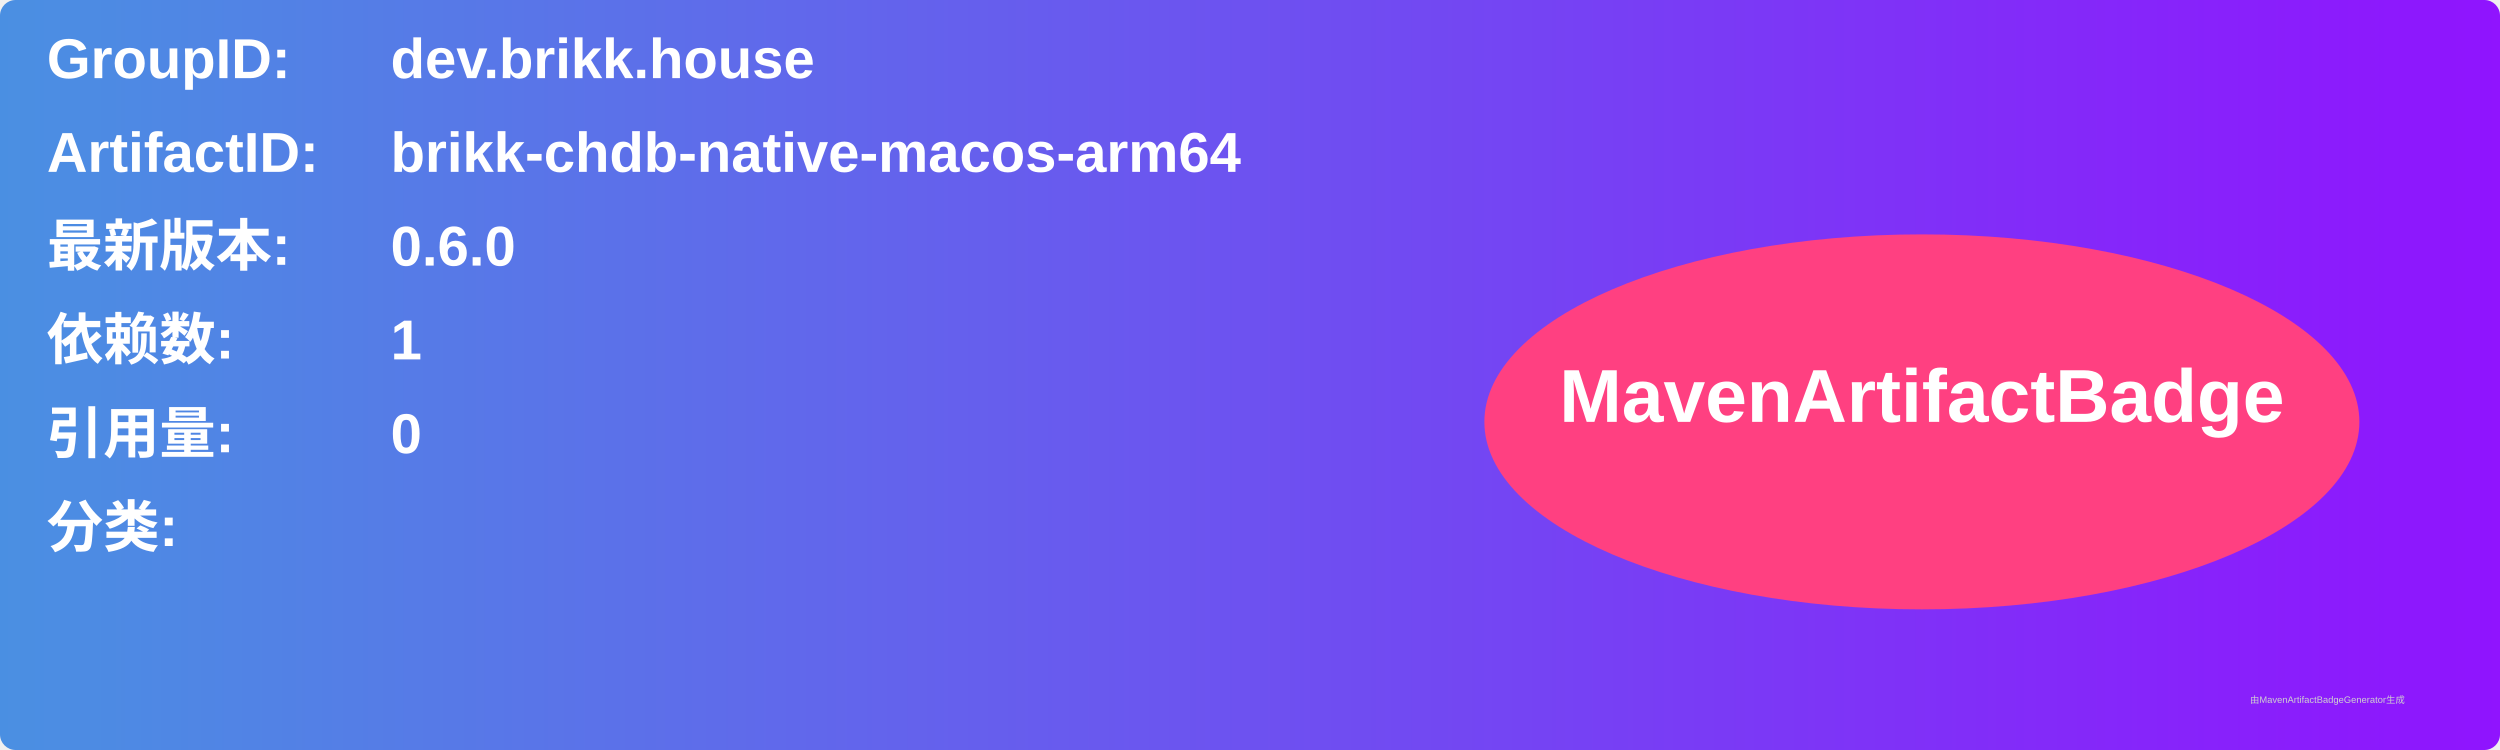
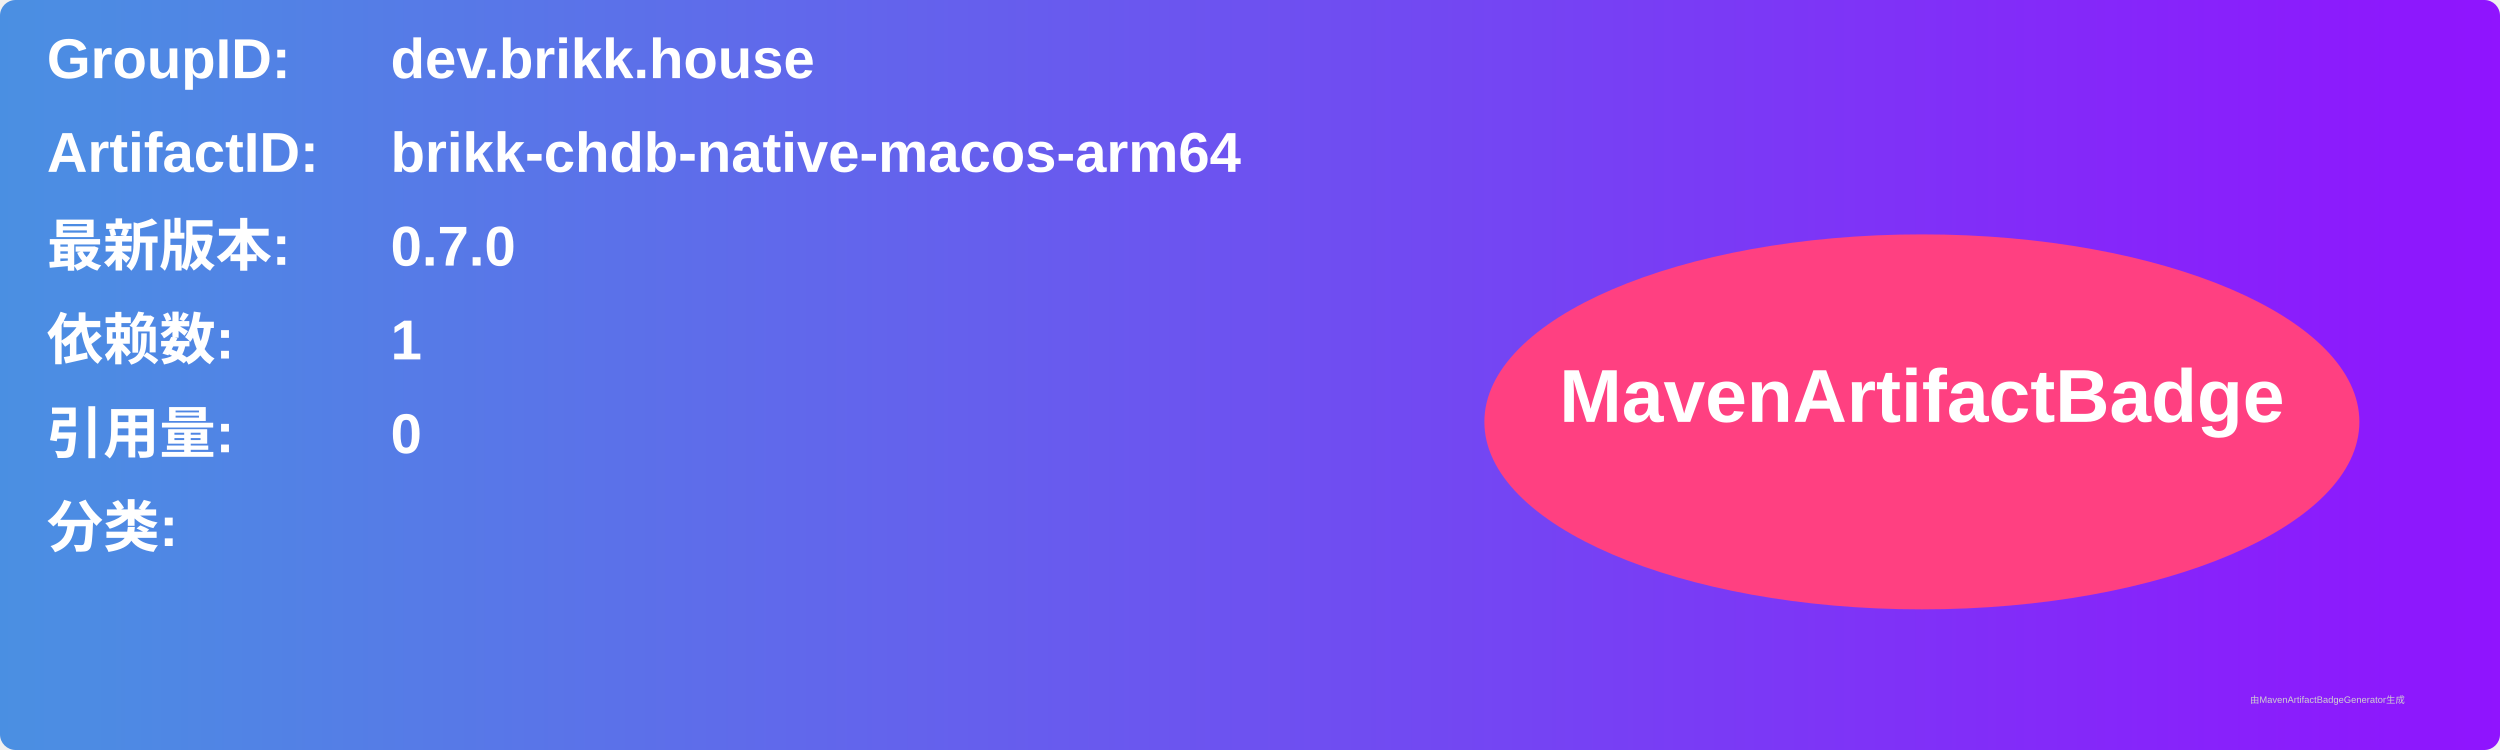
<svg xmlns="http://www.w3.org/2000/svg" width="800" height="240" viewBox="0 0 800 240">
  <linearGradient id="grad" x1="0%" y1="0%" x2="100%" y2="0%">
    <stop offset="0%" stop-color="#4a90e2" />
    <stop offset="100%" stop-color="#9013fe" />
  </linearGradient>
  <rect width="100%" height="100%" rx="5" ry="5" fill="url(#grad)" />
  <g transform="translate(15, 15)">
    <text x="0" y="10" font-family="Arial" font-size="18" fill="white" font-weight="bold" width="260">GroupID:</text>
    <text x="110" y="10" font-family="Arial" font-size="18" fill="white" font-weight="bold" width="460">dev.brikk.house</text>
    <text x="0" y="40" font-family="Arial" font-size="18" fill="white" font-weight="bold" width="260">ArtifactID:</text>
    <text x="110" y="40" font-family="Arial" font-size="18" fill="white" font-weight="bold" width="460">brikk-chdb-native-macos-arm64</text>
    <text x="0" y="70" font-family="Arial" font-size="18" fill="white" font-weight="bold">最新版本:</text>
    <text x="110" y="70" font-family="Arial" font-size="18" fill="white" font-weight="bold">
-       <tspan font-weight="bold">0.6.0</tspan>
+       <tspan font-weight="bold">0.7.0</tspan>
    </text>
    <text x="0" y="100" font-family="Arial" font-size="18" fill="white" font-weight="bold">依赖数: </text>
    <text x="110" y="100" font-family="Arial" font-size="18" fill="white">
      <tspan font-weight="bold">1</tspan>
    </text>
    <text x="0" y="130" font-family="Arial" font-size="18" fill="white" font-weight="bold">引用量: </text>
    <text x="110" y="130" font-family="Arial" font-size="18" fill="white">
      <tspan font-weight="bold">0</tspan>
    </text>
    <text x="0" y="160" font-family="Arial" font-size="18" fill="white" font-weight="bold">分类:</text>
    <text x="10" y="190" font-family="Arial" font-size="10" fill="white">
      <tspan font-weight="bold" />
    </text>
    <ellipse cx="600" cy="120" rx="140" ry="60" fill="#ff4081" />
    <text x="600" y="120" text-anchor="middle" font-family="Arial" font-size="24" fill="white" font-weight="bold">MavenArtifactBadge</text>
  </g>
  <text x="720" y="225" font-family="Arial" font-size="3" fill="#d0d0d0">由MavenArtifactBadgeGenerator生成</text>
</svg>
